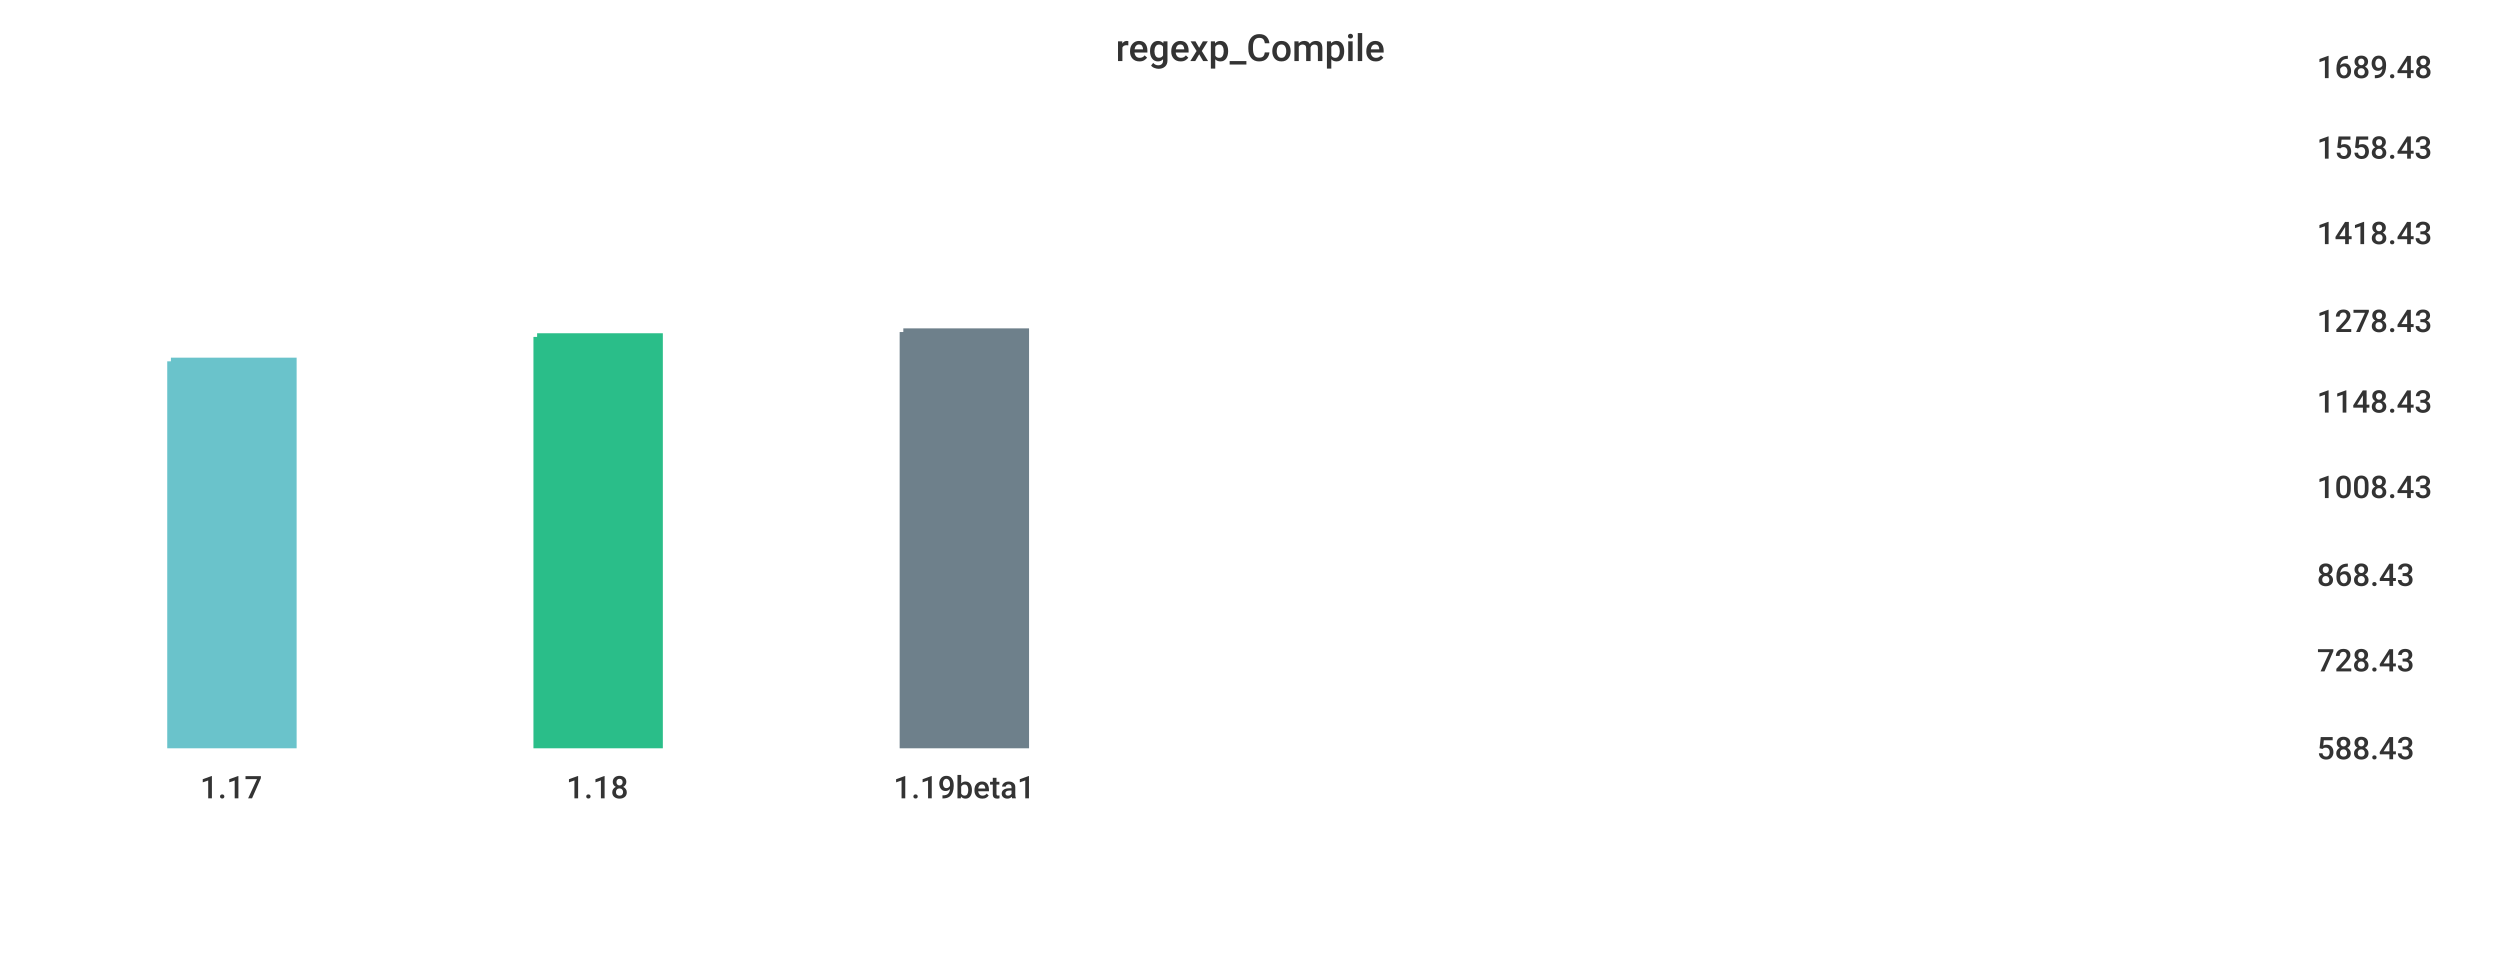
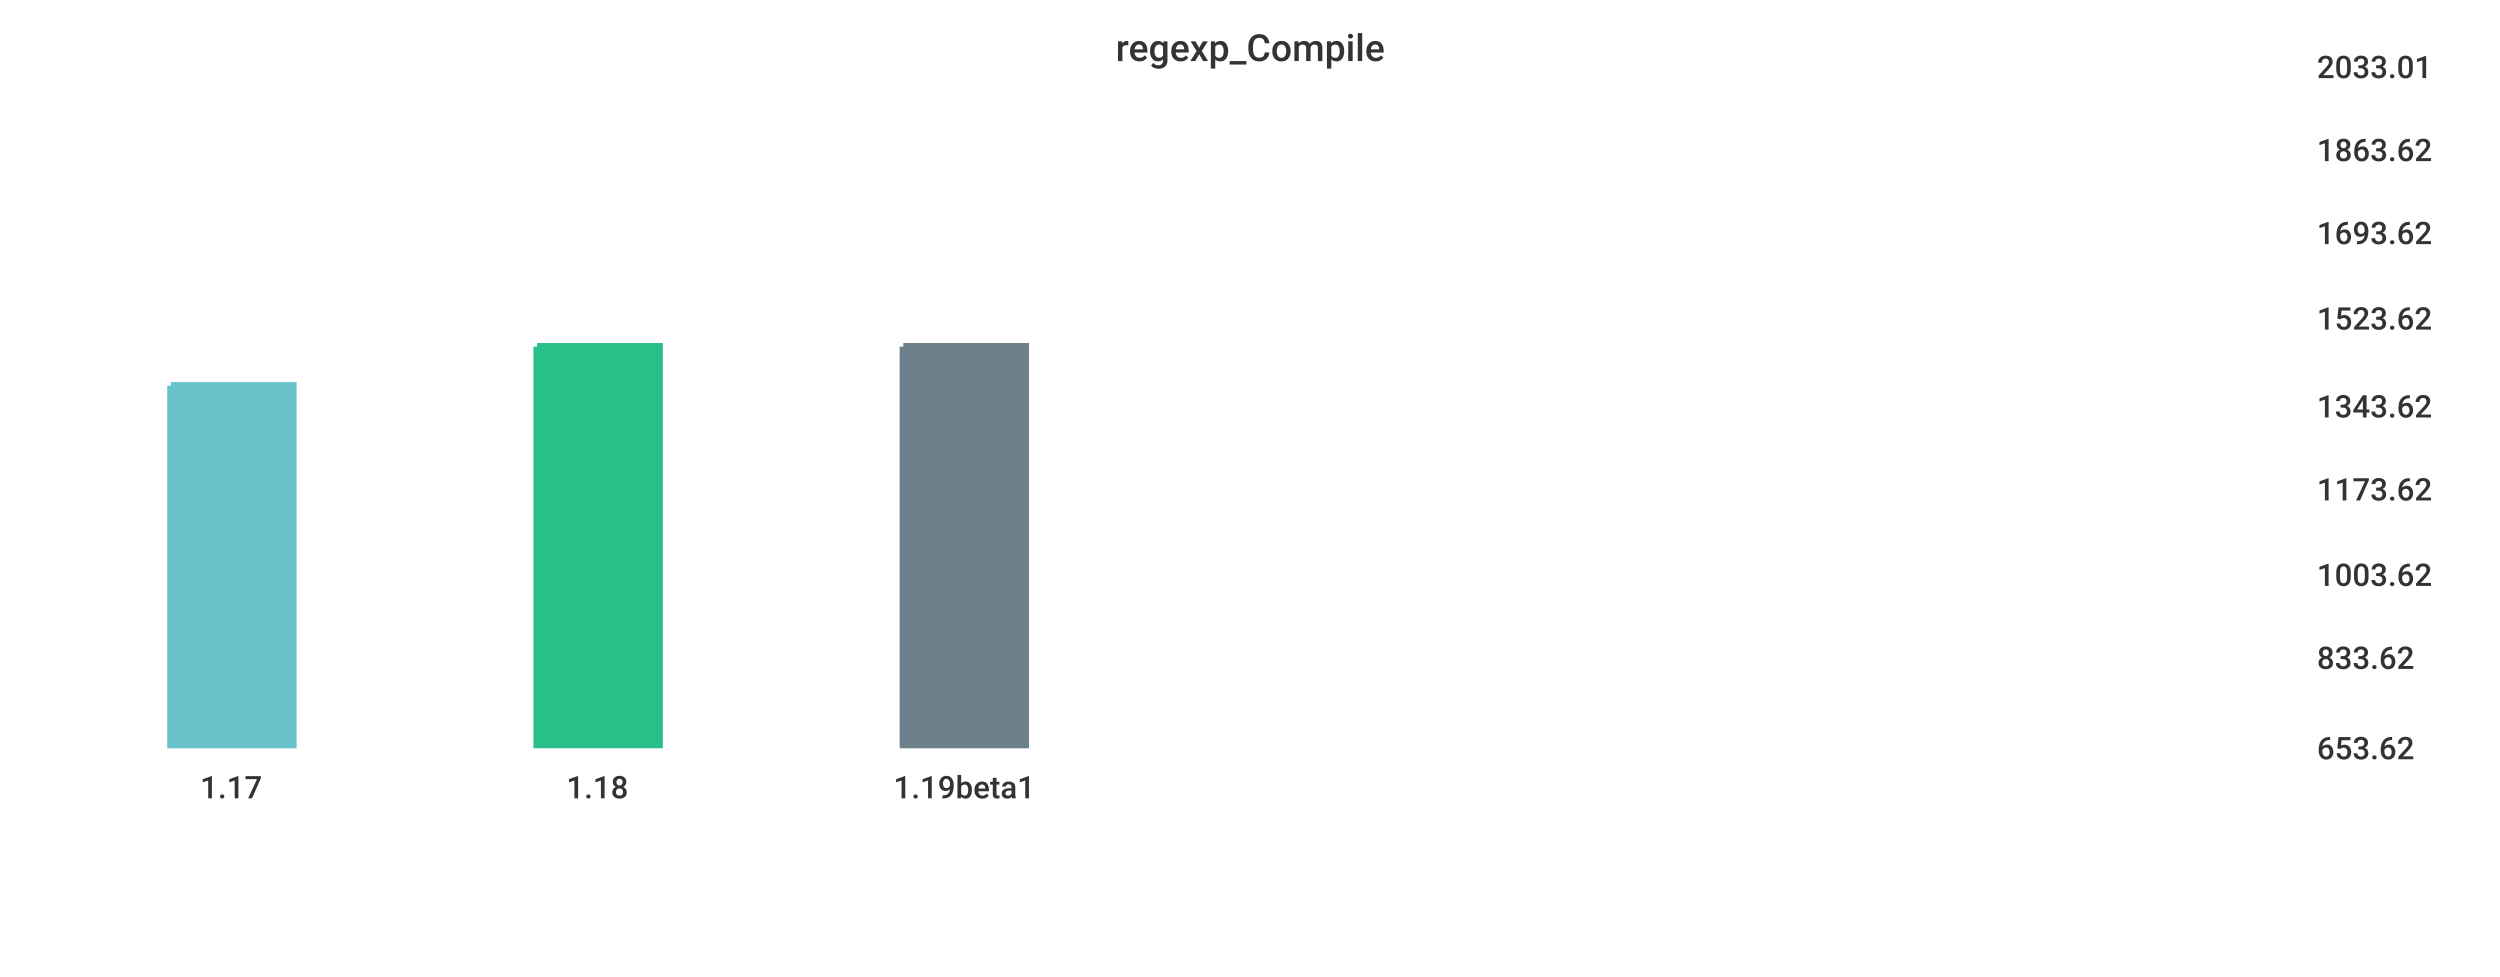
<svg xmlns="http://www.w3.org/2000/svg" width="1024" height="400">\n<path d="M 0 0 L 1024 0 L 1024 400 L 0 400 L 0 0" style="stroke-width:0;stroke:rgba(255,255,255,1.0);fill:rgba(255,255,255,1.0)" />
  <path d="M 20 26 L 934 26 L 934 305 L 20 305 L 20 26" style="stroke-width:0;stroke:rgba(255,255,255,1.0);fill:rgba(255,255,255,1.0)" />
-   <path d="M 70 148 L 120 148 L 120 305 L 70 305 L 70 148" style="stroke-width:3;stroke:rgba(106,195,203,1.0);fill:rgba(106,195,203,1.0)" />
-   <path d="M 220 138 L 270 138 L 270 305 L 220 305 L 220 138" style="stroke-width:3;stroke:rgba(42,190,137,1.0);fill:rgba(42,190,137,1.0)" />
-   <path d="M 370 136 L 420 136 L 420 305 L 370 305 L 370 136" style="stroke-width:3;stroke:rgba(110,128,139,1.0);fill:rgba(110,128,139,1.0)" />
+   <path d="M 70 158 L 120 158 L 120 305 L 70 305 L 70 158" style="stroke-width:3;stroke:rgba(106,195,203,1.0);fill:rgba(106,195,203,1.0)" />
+   <path d="M 220 142 L 270 142 L 270 305 L 220 305 L 220 142" style="stroke-width:3;stroke:rgba(42,190,137,1.0);fill:rgba(42,190,137,1.0)" />
+   <path d="M 370 142 L 420 142 L 420 305 L 370 305 L 370 142" style="stroke-width:3;stroke:rgba(110,128,139,1.0);fill:rgba(110,128,139,1.0)" />
  <path d="M 20 305 L 934 305" style="stroke-width:0;stroke:rgba(51,51,51,1.0);fill:none" />
  <path d="M 20 305 L 20 310" style="stroke-width:0;stroke:rgba(51,51,51,1.0);fill:none" />
  <text x="82" y="327" style="stroke-width:0;stroke:none;fill:rgba(51,51,51,1.0);font-size:12.8px;font-family:'Roboto Medium',sans-serif">1.17</text>
  <path d="M 170 305 L 170 310" style="stroke-width:0;stroke:rgba(51,51,51,1.0);fill:none" />
  <text x="232" y="327" style="stroke-width:0;stroke:none;fill:rgba(51,51,51,1.0);font-size:12.8px;font-family:'Roboto Medium',sans-serif">1.18</text>
  <path d="M 320 305 L 320 310" style="stroke-width:0;stroke:rgba(51,51,51,1.0);fill:none" />
  <text x="366" y="327" style="stroke-width:0;stroke:none;fill:rgba(51,51,51,1.0);font-size:12.8px;font-family:'Roboto Medium',sans-serif">1.19beta1</text>
  <path d="M 934 26 L 934 305" style="stroke-width:0;stroke:rgba(51,51,51,1.0);fill:none" />
  <path d="M 934 305 L 939 305" style="stroke-width:0;stroke:rgba(51,51,51,1.0);fill:none" />
  <path d="M 934 305 L 939 305" style="stroke-width:0;stroke:rgba(51,51,51,1.0);fill:none" />
-   <text x="949" y="311" style="stroke-width:0;stroke:none;fill:rgba(51,51,51,1.0);font-size:12.8px;font-family:'Roboto Medium',sans-serif">588.43</text>
-   <path d="M 934 269 L 939 269" style="stroke-width:0;stroke:rgba(51,51,51,1.0);fill:none" />
-   <text x="949" y="275" style="stroke-width:0;stroke:none;fill:rgba(51,51,51,1.0);font-size:12.8px;font-family:'Roboto Medium',sans-serif">728.43</text>
+   <text x="949" y="311" style="stroke-width:0;stroke:none;fill:rgba(51,51,51,1.0);font-size:12.8px;font-family:'Roboto Medium',sans-serif">653.62</text>
+   <path d="M 934 268 L 939 268" style="stroke-width:0;stroke:rgba(51,51,51,1.0);fill:none" />
+   <text x="949" y="274" style="stroke-width:0;stroke:none;fill:rgba(51,51,51,1.0);font-size:12.8px;font-family:'Roboto Medium',sans-serif">833.62</text>
  <path d="M 934 234 L 939 234" style="stroke-width:0;stroke:rgba(51,51,51,1.0);fill:none" />
-   <text x="949" y="240" style="stroke-width:0;stroke:none;fill:rgba(51,51,51,1.0);font-size:12.8px;font-family:'Roboto Medium',sans-serif">868.43</text>
-   <path d="M 934 198 L 939 198" style="stroke-width:0;stroke:rgba(51,51,51,1.0);fill:none" />
-   <text x="949" y="204" style="stroke-width:0;stroke:none;fill:rgba(51,51,51,1.0);font-size:12.8px;font-family:'Roboto Medium',sans-serif">1008.43</text>
-   <path d="M 934 163 L 939 163" style="stroke-width:0;stroke:rgba(51,51,51,1.0);fill:none" />
-   <text x="949" y="169" style="stroke-width:0;stroke:none;fill:rgba(51,51,51,1.0);font-size:12.8px;font-family:'Roboto Medium',sans-serif">1148.43</text>
-   <path d="M 934 130 L 939 130" style="stroke-width:0;stroke:rgba(51,51,51,1.0);fill:none" />
-   <text x="949" y="136" style="stroke-width:0;stroke:none;fill:rgba(51,51,51,1.0);font-size:12.8px;font-family:'Roboto Medium',sans-serif">1278.43</text>
+   <text x="949" y="240" style="stroke-width:0;stroke:none;fill:rgba(51,51,51,1.0);font-size:12.8px;font-family:'Roboto Medium',sans-serif">1003.62</text>
+   <path d="M 934 199 L 939 199" style="stroke-width:0;stroke:rgba(51,51,51,1.0);fill:none" />
+   <text x="949" y="205" style="stroke-width:0;stroke:none;fill:rgba(51,51,51,1.0);font-size:12.8px;font-family:'Roboto Medium',sans-serif">1173.62</text>
+   <path d="M 934 165 L 939 165" style="stroke-width:0;stroke:rgba(51,51,51,1.0);fill:none" />
+   <text x="949" y="171" style="stroke-width:0;stroke:none;fill:rgba(51,51,51,1.0);font-size:12.8px;font-family:'Roboto Medium',sans-serif">1343.62</text>
+   <path d="M 934 129 L 939 129" style="stroke-width:0;stroke:rgba(51,51,51,1.0);fill:none" />
+   <text x="949" y="135" style="stroke-width:0;stroke:none;fill:rgba(51,51,51,1.0);font-size:12.8px;font-family:'Roboto Medium',sans-serif">1523.62</text>
  <path d="M 934 94 L 939 94" style="stroke-width:0;stroke:rgba(51,51,51,1.0);fill:none" />
-   <text x="949" y="100" style="stroke-width:0;stroke:none;fill:rgba(51,51,51,1.0);font-size:12.8px;font-family:'Roboto Medium',sans-serif">1418.43</text>
-   <path d="M 934 59 L 939 59" style="stroke-width:0;stroke:rgba(51,51,51,1.0);fill:none" />
-   <text x="949" y="65" style="stroke-width:0;stroke:none;fill:rgba(51,51,51,1.0);font-size:12.8px;font-family:'Roboto Medium',sans-serif">1558.43</text>
+   <text x="949" y="100" style="stroke-width:0;stroke:none;fill:rgba(51,51,51,1.0);font-size:12.8px;font-family:'Roboto Medium',sans-serif">1693.62</text>
+   <path d="M 934 60 L 939 60" style="stroke-width:0;stroke:rgba(51,51,51,1.0);fill:none" />
+   <text x="949" y="66" style="stroke-width:0;stroke:none;fill:rgba(51,51,51,1.0);font-size:12.8px;font-family:'Roboto Medium',sans-serif">1863.62</text>
  <path d="M 934 26 L 939 26" style="stroke-width:0;stroke:rgba(51,51,51,1.0);fill:none" />
-   <text x="949" y="32" style="stroke-width:0;stroke:none;fill:rgba(51,51,51,1.0);font-size:12.8px;font-family:'Roboto Medium',sans-serif">1689.48</text>
+   <text x="949" y="32" style="stroke-width:0;stroke:none;fill:rgba(51,51,51,1.0);font-size:12.8px;font-family:'Roboto Medium',sans-serif">2033.01</text>
  <text x="457" y="25" style="stroke-width:0;stroke:none;fill:rgba(51,51,51,1.0);font-size:15.3px;font-family:'Roboto Medium',sans-serif">regexp_Compile</text>
</svg>
